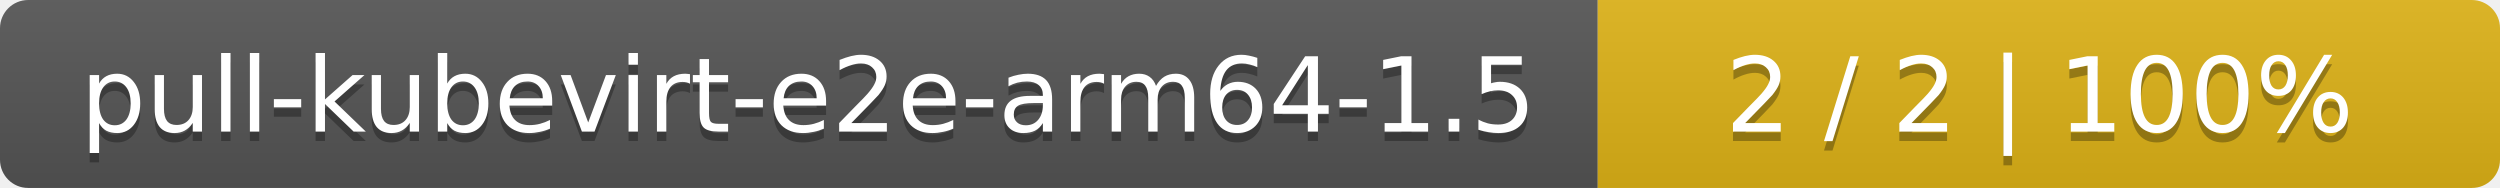
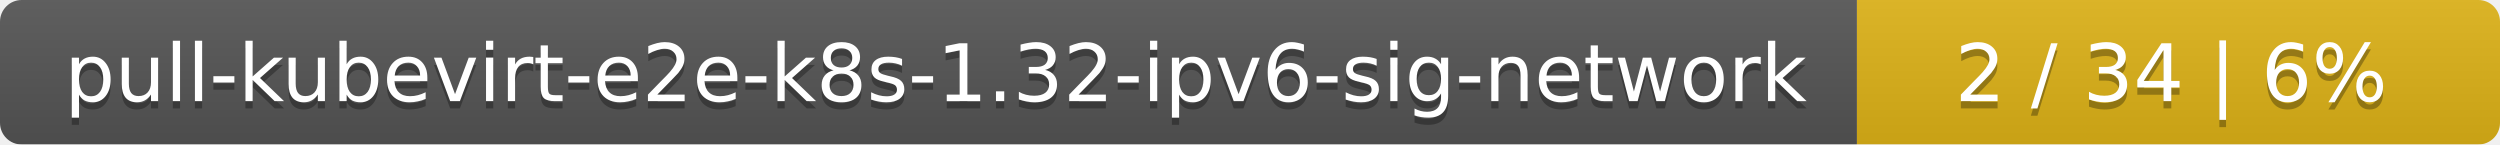
- <svg xmlns="http://www.w3.org/2000/svg" width="266" height="20">
+ <svg xmlns="http://www.w3.org/2000/svg" width="346" height="20">
  <linearGradient id="smooth" x2="0" y2="100%">
    <stop offset="0" stop-color="#bbb" stop-opacity=".1" />
    <stop offset="1" stop-opacity=".1" />
  </linearGradient>
  <mask id="round">
-     <rect width="266" height="20" rx="3" fill="#fff" />
+     <rect width="346" height="20" rx="3" fill="#fff" />
  </mask>
  <g mask="url(#round)">
-     <rect width="170" height="20" fill="#555" />
-     <rect x="170" width="96" height="20" fill="#dfb317" />
-     <rect width="266" height="20" fill="url(#smooth)" />
+     <rect width="257" height="20" fill="#555" />
+     <rect x="257" width="89" height="20" fill="#dfb317" />
+     <rect width="346" height="20" fill="url(#smooth)" />
  </g>
  <g fill="#fff" text-anchor="middle" font-family="DejaVu Sans,Verdana,Geneva,sans-serif" font-size="11">
-     <text x="86" y="15" fill="#010101" fill-opacity=".3">pull-kubevirt-e2e-arm64-1.5</text>
-     <text x="86" y="14">pull-kubevirt-e2e-arm64-1.5</text>
-     <text x="217" y="15" fill="#010101" fill-opacity=".3">2 / 2    |    100%</text>
-     <text x="217" y="14">2 / 2    |    100%</text>
+     <text x="129.5" y="15" fill="#010101" fill-opacity=".3">pull-kubevirt-e2e-k8s-1.32-ipv6-sig-network</text>
+     <text x="129.5" y="14">pull-kubevirt-e2e-k8s-1.32-ipv6-sig-network</text>
+     <text x="300.5" y="15" fill="#010101" fill-opacity=".3">2 / 34    |    6%</text>
+     <text x="300.5" y="14">2 / 34    |    6%</text>
  </g>
</svg>
